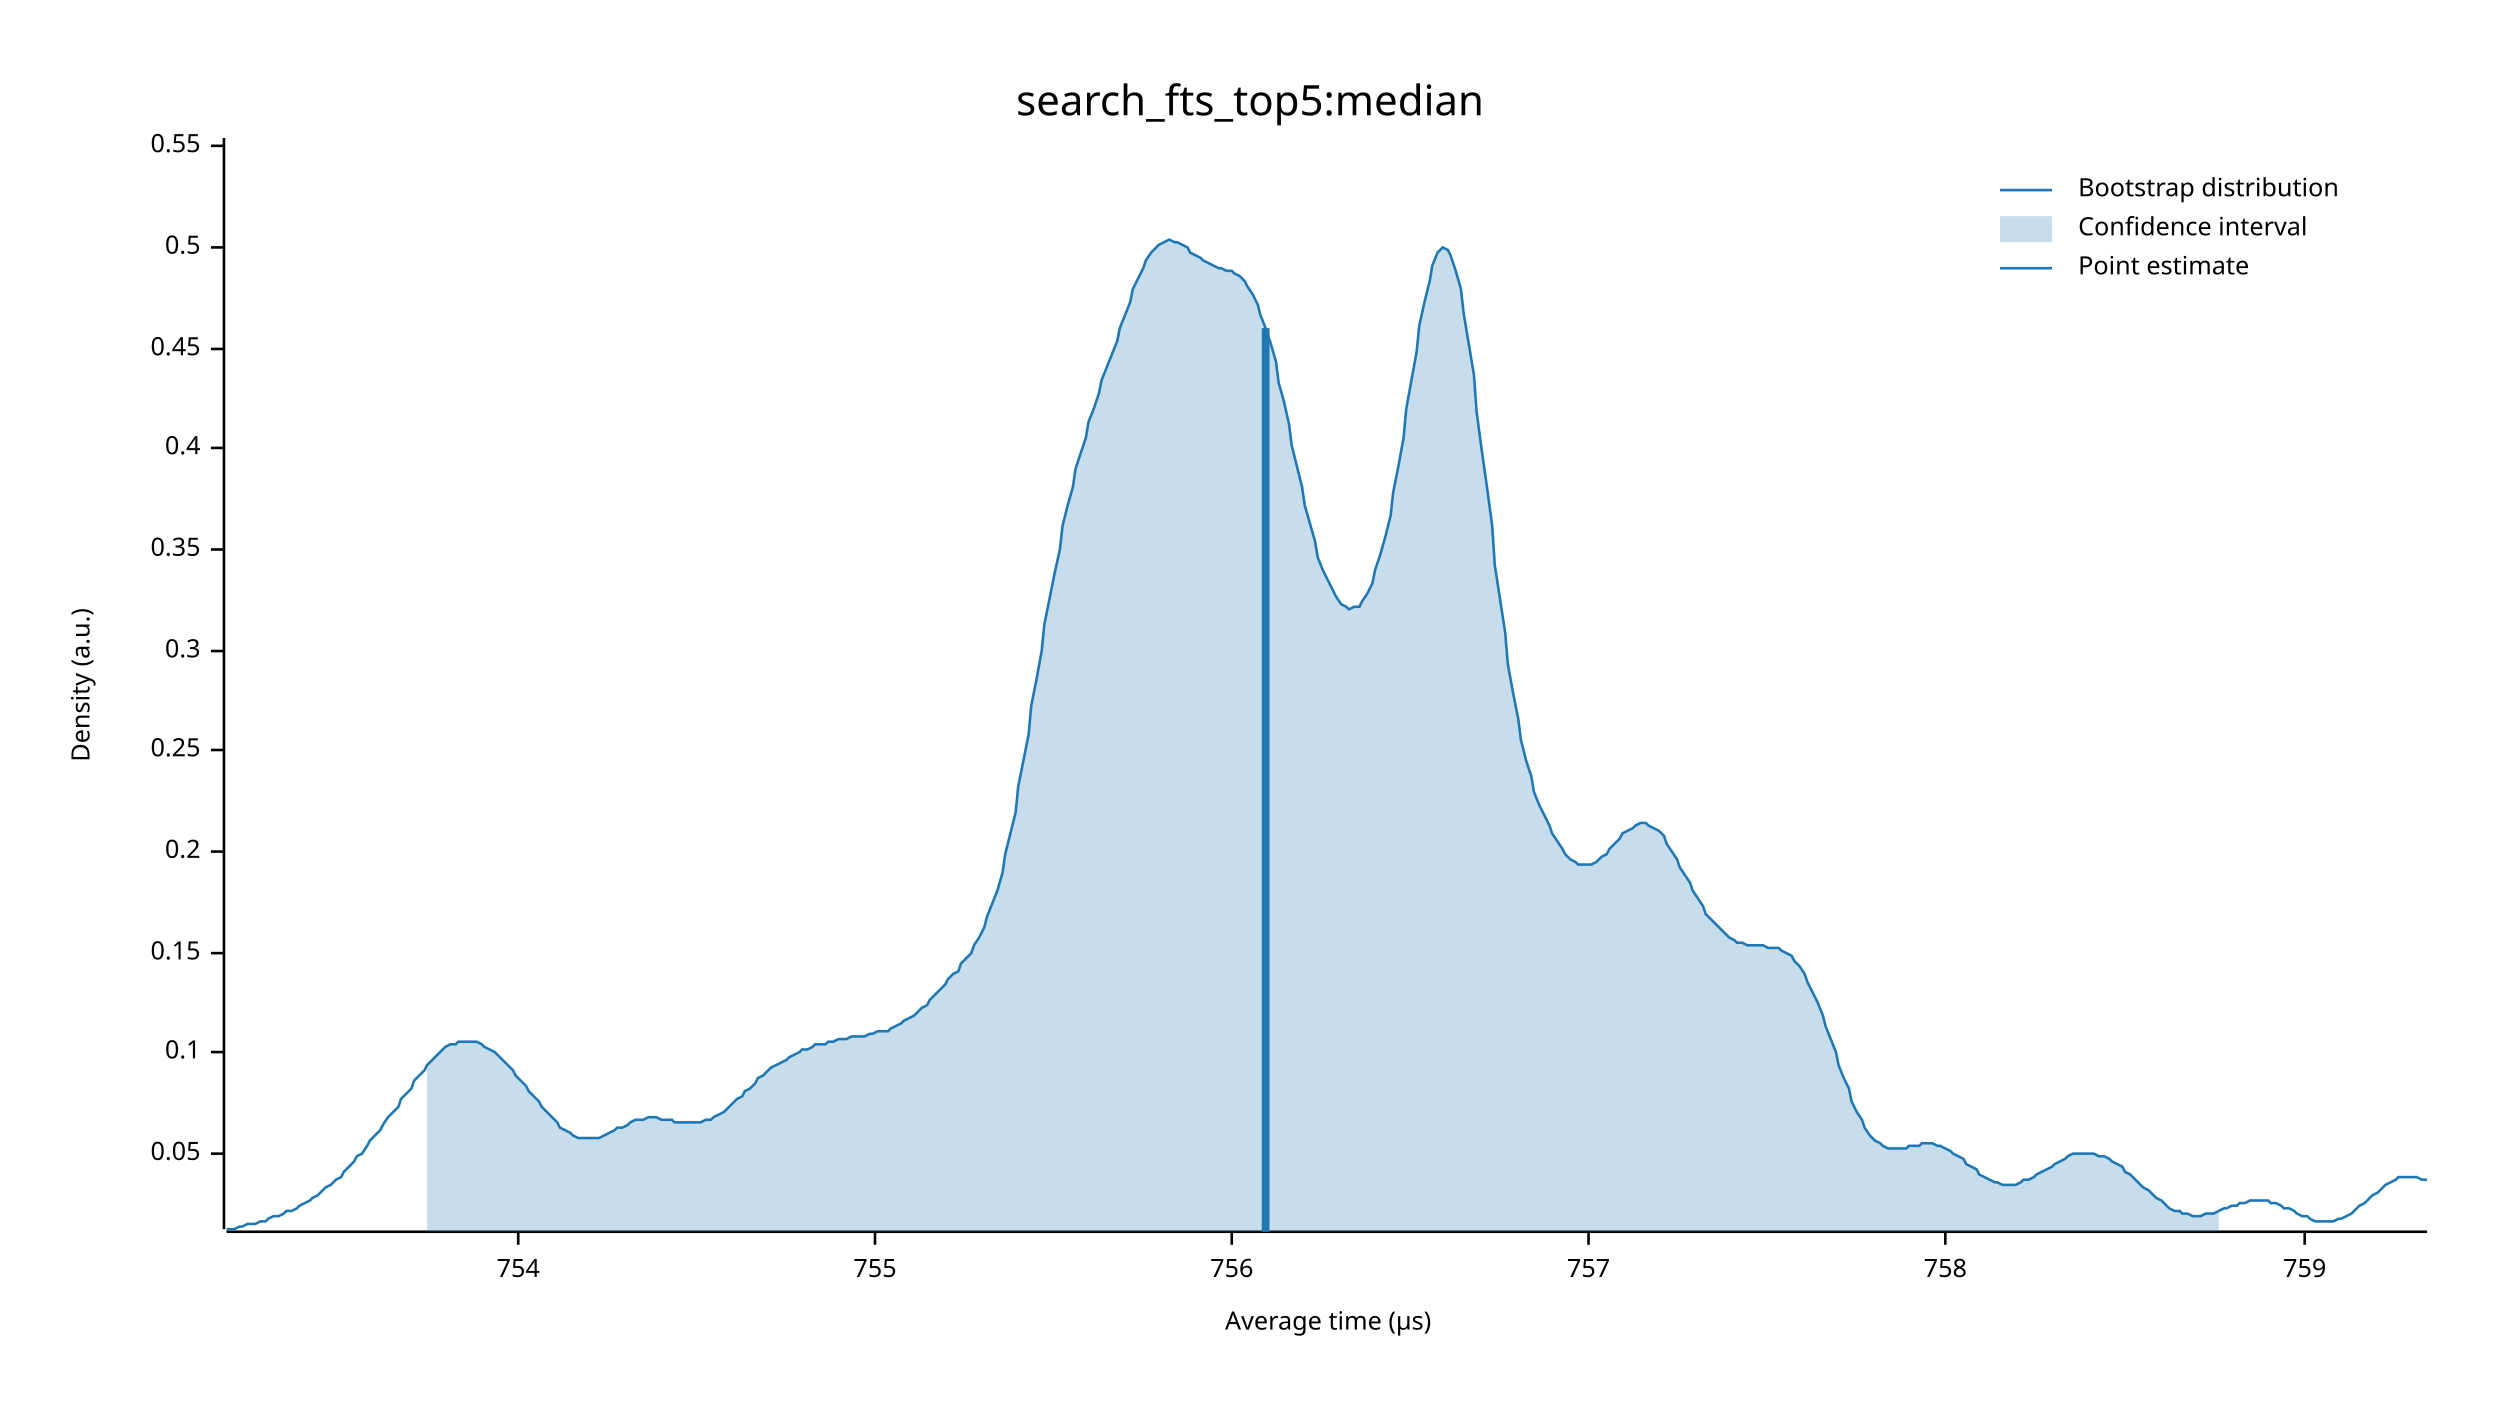
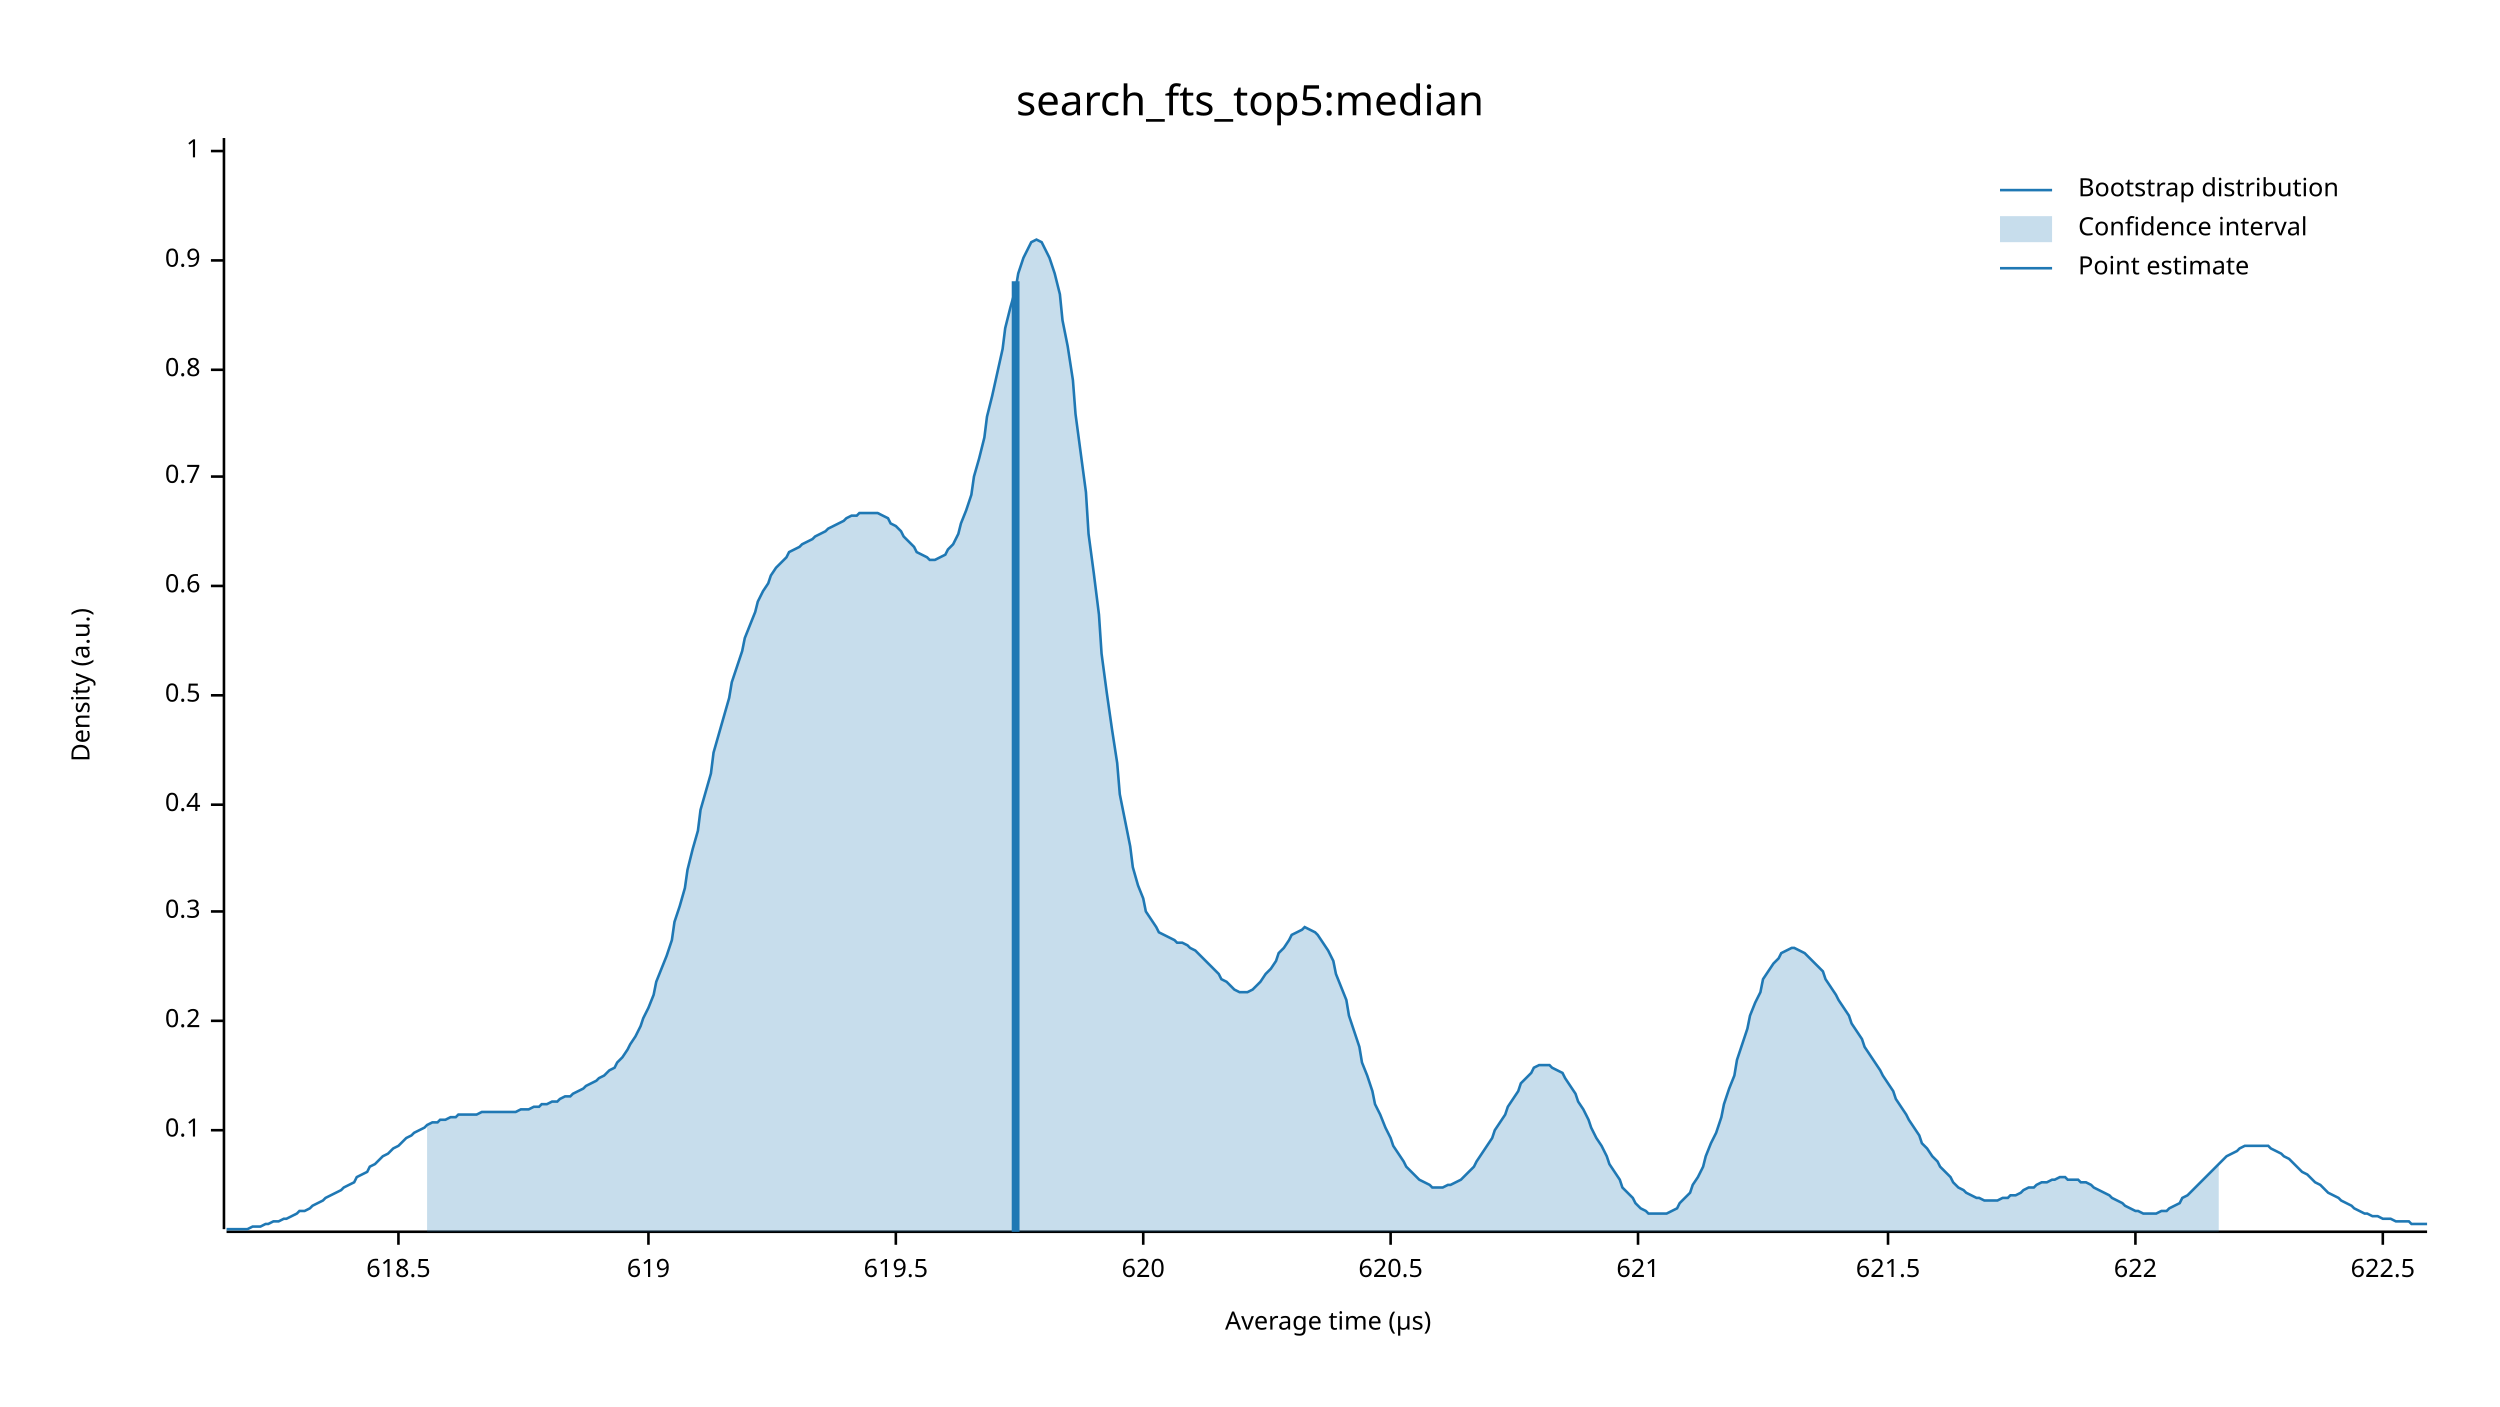
<svg xmlns="http://www.w3.org/2000/svg" width="960" height="540" viewBox="0 0 960 540">
  <text x="480" y="32" dy="0.76em" text-anchor="middle" font-family="sans-serif" font-size="16.129" opacity="1" fill="#000000">
search_fts_top5:median
</text>
  <text x="27" y="263" dy="0.76em" text-anchor="middle" font-family="sans-serif" font-size="9.677" opacity="1" fill="#000000" transform="rotate(270, 27, 263)">
Density (a.u.)
</text>
  <text x="510" y="513" dy="-0.5ex" text-anchor="middle" font-family="sans-serif" font-size="9.677" opacity="1" fill="#000000">
Average time (µs)
</text>
  <polyline fill="none" opacity="1" stroke="#000000" stroke-width="1" points="86,53 86,472 " />
-   <text x="77" y="443" dy="0.5ex" text-anchor="end" font-family="sans-serif" font-size="9.677" opacity="1" fill="#000000">
- 0.05
- </text>
-   <polyline fill="none" opacity="1" stroke="#000000" stroke-width="1" points="81,443 86,443 " />
-   <text x="77" y="404" dy="0.5ex" text-anchor="end" font-family="sans-serif" font-size="9.677" opacity="1" fill="#000000">
+   <text x="77" y="434" dy="0.5ex" text-anchor="end" font-family="sans-serif" font-size="9.677" opacity="1" fill="#000000">
0.1
</text>
-   <polyline fill="none" opacity="1" stroke="#000000" stroke-width="1" points="81,404 86,404 " />
-   <text x="77" y="366" dy="0.5ex" text-anchor="end" font-family="sans-serif" font-size="9.677" opacity="1" fill="#000000">
- 0.15
- </text>
-   <polyline fill="none" opacity="1" stroke="#000000" stroke-width="1" points="81,366 86,366 " />
-   <text x="77" y="327" dy="0.5ex" text-anchor="end" font-family="sans-serif" font-size="9.677" opacity="1" fill="#000000">
+   <polyline fill="none" opacity="1" stroke="#000000" stroke-width="1" points="81,434 86,434 " />
+   <text x="77" y="392" dy="0.5ex" text-anchor="end" font-family="sans-serif" font-size="9.677" opacity="1" fill="#000000">
0.2
</text>
-   <polyline fill="none" opacity="1" stroke="#000000" stroke-width="1" points="81,327 86,327 " />
-   <text x="77" y="288" dy="0.5ex" text-anchor="end" font-family="sans-serif" font-size="9.677" opacity="1" fill="#000000">
- 0.25
- </text>
-   <polyline fill="none" opacity="1" stroke="#000000" stroke-width="1" points="81,288 86,288 " />
-   <text x="77" y="250" dy="0.5ex" text-anchor="end" font-family="sans-serif" font-size="9.677" opacity="1" fill="#000000">
+   <polyline fill="none" opacity="1" stroke="#000000" stroke-width="1" points="81,392 86,392 " />
+   <text x="77" y="350" dy="0.5ex" text-anchor="end" font-family="sans-serif" font-size="9.677" opacity="1" fill="#000000">
0.3
</text>
-   <polyline fill="none" opacity="1" stroke="#000000" stroke-width="1" points="81,250 86,250 " />
-   <text x="77" y="211" dy="0.5ex" text-anchor="end" font-family="sans-serif" font-size="9.677" opacity="1" fill="#000000">
- 0.35
- </text>
-   <polyline fill="none" opacity="1" stroke="#000000" stroke-width="1" points="81,211 86,211 " />
-   <text x="77" y="172" dy="0.5ex" text-anchor="end" font-family="sans-serif" font-size="9.677" opacity="1" fill="#000000">
+   <polyline fill="none" opacity="1" stroke="#000000" stroke-width="1" points="81,350 86,350 " />
+   <text x="77" y="309" dy="0.5ex" text-anchor="end" font-family="sans-serif" font-size="9.677" opacity="1" fill="#000000">
0.4
</text>
-   <polyline fill="none" opacity="1" stroke="#000000" stroke-width="1" points="81,172 86,172 " />
-   <text x="77" y="134" dy="0.5ex" text-anchor="end" font-family="sans-serif" font-size="9.677" opacity="1" fill="#000000">
- 0.45
- </text>
-   <polyline fill="none" opacity="1" stroke="#000000" stroke-width="1" points="81,134 86,134 " />
-   <text x="77" y="95" dy="0.5ex" text-anchor="end" font-family="sans-serif" font-size="9.677" opacity="1" fill="#000000">
+   <polyline fill="none" opacity="1" stroke="#000000" stroke-width="1" points="81,309 86,309 " />
+   <text x="77" y="267" dy="0.5ex" text-anchor="end" font-family="sans-serif" font-size="9.677" opacity="1" fill="#000000">
0.5
</text>
-   <polyline fill="none" opacity="1" stroke="#000000" stroke-width="1" points="81,95 86,95 " />
-   <text x="77" y="56" dy="0.5ex" text-anchor="end" font-family="sans-serif" font-size="9.677" opacity="1" fill="#000000">
- 0.55
+   <polyline fill="none" opacity="1" stroke="#000000" stroke-width="1" points="81,267 86,267 " />
+   <text x="77" y="225" dy="0.5ex" text-anchor="end" font-family="sans-serif" font-size="9.677" opacity="1" fill="#000000">
+ 0.6
</text>
-   <polyline fill="none" opacity="1" stroke="#000000" stroke-width="1" points="81,56 86,56 " />
+   <polyline fill="none" opacity="1" stroke="#000000" stroke-width="1" points="81,225 86,225 " />
+   <text x="77" y="183" dy="0.5ex" text-anchor="end" font-family="sans-serif" font-size="9.677" opacity="1" fill="#000000">
+ 0.7
+ </text>
+   <polyline fill="none" opacity="1" stroke="#000000" stroke-width="1" points="81,183 86,183 " />
+   <text x="77" y="142" dy="0.5ex" text-anchor="end" font-family="sans-serif" font-size="9.677" opacity="1" fill="#000000">
+ 0.8
+ </text>
+   <polyline fill="none" opacity="1" stroke="#000000" stroke-width="1" points="81,142 86,142 " />
+   <text x="77" y="100" dy="0.5ex" text-anchor="end" font-family="sans-serif" font-size="9.677" opacity="1" fill="#000000">
+ 0.9
+ </text>
+   <polyline fill="none" opacity="1" stroke="#000000" stroke-width="1" points="81,100 86,100 " />
+   <text x="77" y="58" dy="0.5ex" text-anchor="end" font-family="sans-serif" font-size="9.677" opacity="1" fill="#000000">
+ 1
+ </text>
+   <polyline fill="none" opacity="1" stroke="#000000" stroke-width="1" points="81,58 86,58 " />
  <polyline fill="none" opacity="1" stroke="#000000" stroke-width="1" points="87,473 932,473 " />
-   <text x="199" y="483" dy="0.76em" text-anchor="middle" font-family="sans-serif" font-size="9.677" opacity="1" fill="#000000">
- 754
+   <text x="153" y="483" dy="0.76em" text-anchor="middle" font-family="sans-serif" font-size="9.677" opacity="1" fill="#000000">
+ 618.5
</text>
-   <polyline fill="none" opacity="1" stroke="#000000" stroke-width="1" points="199,473 199,478 " />
-   <text x="336" y="483" dy="0.76em" text-anchor="middle" font-family="sans-serif" font-size="9.677" opacity="1" fill="#000000">
- 755
+   <polyline fill="none" opacity="1" stroke="#000000" stroke-width="1" points="153,473 153,478 " />
+   <text x="249" y="483" dy="0.76em" text-anchor="middle" font-family="sans-serif" font-size="9.677" opacity="1" fill="#000000">
+ 619
</text>
-   <polyline fill="none" opacity="1" stroke="#000000" stroke-width="1" points="336,473 336,478 " />
-   <text x="473" y="483" dy="0.76em" text-anchor="middle" font-family="sans-serif" font-size="9.677" opacity="1" fill="#000000">
- 756
+   <polyline fill="none" opacity="1" stroke="#000000" stroke-width="1" points="249,473 249,478 " />
+   <text x="344" y="483" dy="0.76em" text-anchor="middle" font-family="sans-serif" font-size="9.677" opacity="1" fill="#000000">
+ 619.5
</text>
-   <polyline fill="none" opacity="1" stroke="#000000" stroke-width="1" points="473,473 473,478 " />
-   <text x="610" y="483" dy="0.76em" text-anchor="middle" font-family="sans-serif" font-size="9.677" opacity="1" fill="#000000">
- 757
+   <polyline fill="none" opacity="1" stroke="#000000" stroke-width="1" points="344,473 344,478 " />
+   <text x="439" y="483" dy="0.76em" text-anchor="middle" font-family="sans-serif" font-size="9.677" opacity="1" fill="#000000">
+ 620
</text>
-   <polyline fill="none" opacity="1" stroke="#000000" stroke-width="1" points="610,473 610,478 " />
-   <text x="747" y="483" dy="0.76em" text-anchor="middle" font-family="sans-serif" font-size="9.677" opacity="1" fill="#000000">
- 758
+   <polyline fill="none" opacity="1" stroke="#000000" stroke-width="1" points="439,473 439,478 " />
+   <text x="534" y="483" dy="0.76em" text-anchor="middle" font-family="sans-serif" font-size="9.677" opacity="1" fill="#000000">
+ 620.5
</text>
-   <polyline fill="none" opacity="1" stroke="#000000" stroke-width="1" points="747,473 747,478 " />
-   <text x="885" y="483" dy="0.76em" text-anchor="middle" font-family="sans-serif" font-size="9.677" opacity="1" fill="#000000">
- 759
+   <polyline fill="none" opacity="1" stroke="#000000" stroke-width="1" points="534,473 534,478 " />
+   <text x="629" y="483" dy="0.76em" text-anchor="middle" font-family="sans-serif" font-size="9.677" opacity="1" fill="#000000">
+ 621
</text>
-   <polyline fill="none" opacity="1" stroke="#000000" stroke-width="1" points="885,473 885,478 " />
-   <polyline fill="none" opacity="1" stroke="#1F78B4" stroke-width="1" points="87,472 88,472 90,472 92,471 93,471 95,470 97,470 98,470 100,469 102,469 103,468 105,467 107,467 109,466 110,465 112,465 114,464 115,463 117,462 119,461 120,460 122,459 124,457 125,456 127,455 129,453 131,452 132,450 134,448 136,446 137,444 139,443 141,440 142,438 144,436 146,434 147,432 149,429 151,427 153,425 154,422 156,420 158,418 159,415 161,413 163,411 164,409 166,407 168,405 169,404 171,402 173,401 175,401 176,400 178,400 180,400 181,400 183,400 185,401 186,402 188,403 190,404 191,405 193,407 195,409 197,411 198,413 200,415 202,417 203,419 205,421 207,423 208,425 210,427 212,429 214,431 215,433 217,434 219,435 220,436 222,437 224,437 225,437 227,437 229,437 230,437 232,436 234,435 236,434 237,433 239,433 241,432 242,431 244,430 246,430 247,430 249,429 251,429 252,429 254,430 256,430 258,430 259,431 261,431 263,431 264,431 266,431 268,431 269,431 271,430 273,430 274,429 276,428 278,427 280,425 281,424 283,422 285,421 286,419 288,418 290,416 291,414 293,413 295,411 296,410 298,409 300,408 302,407 303,406 305,405 307,404 308,403 310,403 312,402 313,401 315,401 317,401 318,400 320,400 322,399 324,399 325,399 327,398 329,398 330,398 332,398 334,397 335,397 337,396 339,396 341,396 342,395 344,394 346,393 347,392 349,391 351,390 352,389 354,387 356,386 357,384 359,382 361,380 363,378 364,376 366,374 368,373 369,370 371,368 373,366 374,363 376,360 378,356 379,352 381,347 383,342 385,335 386,328 388,320 390,312 391,302 393,292 395,282 396,271 398,261 400,250 401,240 403,230 405,220 407,211 408,202 410,194 412,187 413,180 415,174 417,168 418,162 420,157 422,151 423,146 425,141 427,136 429,131 430,126 432,121 434,116 435,111 437,107 439,103 440,100 442,97 444,95 445,94 447,93 449,92 451,93 452,93 454,94 456,95 457,97 459,98 461,99 462,100 464,101 466,102 468,103 469,103 471,104 473,104 474,105 476,106 478,108 479,110 481,113 483,117 484,121 486,126 488,132 490,139 491,147 493,154 495,163 496,171 498,179 500,187 501,194 503,201 505,208 506,214 508,219 510,223 512,227 513,229 515,232 517,233 518,234 520,233 522,233 523,231 525,228 527,224 528,219 530,213 532,206 534,198 535,189 537,179 539,168 540,157 542,146 544,135 545,125 547,116 549,108 550,102 552,97 554,95 556,96 557,98 559,104 561,111 562,120 564,132 566,144 567,158 569,173 571,187 573,202 574,217 576,230 578,243 579,255 581,266 583,276 584,284 586,292 588,298 589,304 591,309 593,313 595,317 596,320 598,323 600,326 601,328 603,330 605,331 606,332 608,332 610,332 611,332 613,331 615,329 617,328 618,326 620,324 622,322 623,320 625,319 627,318 628,317 630,316 632,316 633,317 635,318 637,319 639,321 640,324 642,327 644,330 645,333 647,336 649,339 650,342 652,345 654,348 655,351 657,353 659,355 661,357 662,358 664,360 666,361 667,362 669,362 671,363 672,363 674,363 676,363 677,363 679,364 681,364 683,364 684,365 686,366 688,367 689,369 691,371 693,374 694,377 696,381 698,385 700,390 701,394 703,399 705,404 706,409 708,414 710,418 711,423 713,427 715,430 716,433 718,436 720,438 722,439 723,440 725,441 727,441 728,441 730,441 732,441 733,440 735,440 737,440 738,439 740,439 742,439 744,440 745,440 747,441 749,442 750,443 752,444 754,445 755,447 757,448 759,449 760,451 762,452 764,453 766,454 767,454 769,455 771,455 772,455 774,455 776,454 777,453 779,453 781,452 782,451 784,450 786,449 788,448 789,447 791,446 793,445 794,444 796,443 798,443 799,443 801,443 803,443 804,443 806,444 808,444 810,445 811,446 813,447 815,448 816,450 818,451 820,453 821,454 823,456 825,457 827,459 828,460 830,461 832,463 833,464 835,465 837,465 838,466 840,466 842,467 843,467 845,467 847,466 849,466 850,466 852,465 854,464 855,464 857,463 859,463 860,462 862,462 864,461 865,461 867,461 869,461 871,461 872,462 874,462 876,463 877,464 879,464 881,465 882,466 884,467 886,467 887,468 889,469 891,469 893,469 894,469 896,469 898,468 899,468 901,467 903,466 904,465 906,463 908,462 909,461 911,459 913,458 915,456 916,455 918,454 920,453 921,452 923,452 925,452 926,452 928,452 930,453 932,453 " />
-   <polygon opacity="0.25" fill="#1F78B4" points="164,409 166,407 168,405 169,404 171,402 173,401 175,401 176,400 178,400 180,400 181,400 183,400 185,401 186,402 188,403 190,404 191,405 193,407 195,409 197,411 198,413 200,415 202,417 203,419 205,421 207,423 208,425 210,427 212,429 214,431 215,433 217,434 219,435 220,436 222,437 224,437 225,437 227,437 229,437 230,437 232,436 234,435 236,434 237,433 239,433 241,432 242,431 244,430 246,430 247,430 249,429 251,429 252,429 254,430 256,430 258,430 259,431 261,431 263,431 264,431 266,431 268,431 269,431 271,430 273,430 274,429 276,428 278,427 280,425 281,424 283,422 285,421 286,419 288,418 290,416 291,414 293,413 295,411 296,410 298,409 300,408 302,407 303,406 305,405 307,404 308,403 310,403 312,402 313,401 315,401 317,401 318,400 320,400 322,399 324,399 325,399 327,398 329,398 330,398 332,398 334,397 335,397 337,396 339,396 341,396 342,395 344,394 346,393 347,392 349,391 351,390 352,389 354,387 356,386 357,384 359,382 361,380 363,378 364,376 366,374 368,373 369,370 371,368 373,366 374,363 376,360 378,356 379,352 381,347 383,342 385,335 386,328 388,320 390,312 391,302 393,292 395,282 396,271 398,261 400,250 401,240 403,230 405,220 407,211 408,202 410,194 412,187 413,180 415,174 417,168 418,162 420,157 422,151 423,146 425,141 427,136 429,131 430,126 432,121 434,116 435,111 437,107 439,103 440,100 442,97 444,95 445,94 447,93 449,92 451,93 452,93 454,94 456,95 457,97 459,98 461,99 462,100 464,101 466,102 468,103 469,103 471,104 473,104 474,105 476,106 478,108 479,110 481,113 483,117 484,121 486,126 488,132 490,139 491,147 493,154 495,163 496,171 498,179 500,187 501,194 503,201 505,208 506,214 508,219 510,223 512,227 513,229 515,232 517,233 518,234 520,233 522,233 523,231 525,228 527,224 528,219 530,213 532,206 534,198 535,189 537,179 539,168 540,157 542,146 544,135 545,125 547,116 549,108 550,102 552,97 554,95 556,96 557,98 559,104 561,111 562,120 564,132 566,144 567,158 569,173 571,187 573,202 574,217 576,230 578,243 579,255 581,266 583,276 584,284 586,292 588,298 589,304 591,309 593,313 595,317 596,320 598,323 600,326 601,328 603,330 605,331 606,332 608,332 610,332 611,332 613,331 615,329 617,328 618,326 620,324 622,322 623,320 625,319 627,318 628,317 630,316 632,316 633,317 635,318 637,319 639,321 640,324 642,327 644,330 645,333 647,336 649,339 650,342 652,345 654,348 655,351 657,353 659,355 661,357 662,358 664,360 666,361 667,362 669,362 671,363 672,363 674,363 676,363 677,363 679,364 681,364 683,364 684,365 686,366 688,367 689,369 691,371 693,374 694,377 696,381 698,385 700,390 701,394 703,399 705,404 706,409 708,414 710,418 711,423 713,427 715,430 716,433 718,436 720,438 722,439 723,440 725,441 727,441 728,441 730,441 732,441 733,440 735,440 737,440 738,439 740,439 742,439 744,440 745,440 747,441 749,442 750,443 752,444 754,445 755,447 757,448 759,449 760,451 762,452 764,453 766,454 767,454 769,455 771,455 772,455 774,455 776,454 777,453 779,453 781,452 782,451 784,450 786,449 788,448 789,447 791,446 793,445 794,444 796,443 798,443 799,443 801,443 803,443 804,443 806,444 808,444 810,445 811,446 813,447 815,448 816,450 818,451 820,453 821,454 823,456 825,457 827,459 828,460 830,461 832,463 833,464 835,465 837,465 838,466 840,466 842,467 843,467 845,467 847,466 849,466 850,466 852,465 852,473 164,473 " />
-   <polyline fill="none" opacity="1" stroke="#1F78B4" stroke-width="3" points="486,473 486,126 " />
+   <polyline fill="none" opacity="1" stroke="#000000" stroke-width="1" points="629,473 629,478 " />
+   <text x="725" y="483" dy="0.76em" text-anchor="middle" font-family="sans-serif" font-size="9.677" opacity="1" fill="#000000">
+ 621.5
+ </text>
+   <polyline fill="none" opacity="1" stroke="#000000" stroke-width="1" points="725,473 725,478 " />
+   <text x="820" y="483" dy="0.76em" text-anchor="middle" font-family="sans-serif" font-size="9.677" opacity="1" fill="#000000">
+ 622
+ </text>
+   <polyline fill="none" opacity="1" stroke="#000000" stroke-width="1" points="820,473 820,478 " />
+   <text x="915" y="483" dy="0.76em" text-anchor="middle" font-family="sans-serif" font-size="9.677" opacity="1" fill="#000000">
+ 622.5
+ </text>
+   <polyline fill="none" opacity="1" stroke="#000000" stroke-width="1" points="915,473 915,478 " />
+   <polyline fill="none" opacity="1" stroke="#1F78B4" stroke-width="1" points="87,472 88,472 90,472 92,472 93,472 95,472 97,471 98,471 100,471 102,470 103,470 105,469 107,469 109,468 110,468 112,467 114,466 115,465 117,465 119,464 120,463 122,462 124,461 125,460 127,459 129,458 131,457 132,456 134,455 136,454 137,452 139,451 141,450 142,448 144,447 146,445 147,444 149,443 151,441 153,440 154,439 156,437 158,436 159,435 161,434 163,433 164,432 166,431 168,431 169,430 171,430 173,429 175,429 176,428 178,428 180,428 181,428 183,428 185,427 186,427 188,427 190,427 191,427 193,427 195,427 197,427 198,427 200,426 202,426 203,426 205,425 207,425 208,424 210,424 212,423 214,423 215,422 217,421 219,421 220,420 222,419 224,418 225,417 227,416 229,415 230,414 232,413 234,411 236,410 237,408 239,406 241,403 242,401 244,398 246,394 247,391 249,387 251,382 252,377 254,372 256,367 258,361 259,354 261,348 263,341 264,334 266,326 268,319 269,311 271,304 273,297 274,289 276,282 278,275 280,268 281,262 283,256 285,250 286,245 288,240 290,235 291,231 293,227 295,224 296,221 298,218 300,216 302,214 303,212 305,211 307,210 308,209 310,208 312,207 313,206 315,205 317,204 318,203 320,202 322,201 324,200 325,199 327,198 329,198 330,197 332,197 334,197 335,197 337,197 339,198 341,199 342,201 344,202 346,204 347,206 349,208 351,210 352,212 354,213 356,214 357,215 359,215 361,214 363,213 364,211 366,209 368,205 369,201 371,196 373,190 374,183 376,176 378,168 379,160 381,152 383,143 385,134 386,126 388,118 390,111 391,105 393,99 395,95 396,93 398,92 400,93 401,95 403,99 405,105 407,113 408,123 410,133 412,146 413,159 415,174 417,189 418,205 420,220 422,236 423,251 425,266 427,280 429,293 430,305 432,315 434,325 435,333 437,340 439,345 440,350 442,353 444,356 445,358 447,359 449,360 451,361 452,362 454,362 456,363 457,364 459,365 461,367 462,368 464,370 466,372 468,374 469,376 471,377 473,379 474,380 476,381 478,381 479,381 481,380 483,378 484,377 486,374 488,372 490,369 491,366 493,364 495,361 496,359 498,358 500,357 501,356 503,357 505,358 506,359 508,362 510,365 512,369 513,374 515,379 517,384 518,390 520,396 522,402 523,408 525,413 527,419 528,424 530,428 532,433 534,437 535,440 537,443 539,446 540,448 542,450 544,452 545,453 547,454 549,455 550,456 552,456 554,456 556,455 557,455 559,454 561,453 562,452 564,450 566,448 567,446 569,443 571,440 573,437 574,434 576,431 578,428 579,425 581,422 583,419 584,416 586,414 588,412 589,410 591,409 593,409 595,409 596,410 598,411 600,412 601,414 603,417 605,420 606,423 608,426 610,430 611,433 613,437 615,440 617,444 618,447 620,450 622,453 623,456 625,458 627,460 628,462 630,464 632,465 633,466 635,466 637,466 639,466 640,466 642,465 644,464 645,462 647,460 649,458 650,455 652,452 654,448 655,444 657,439 659,435 661,429 662,424 664,418 666,413 667,407 669,401 671,395 672,390 674,385 676,381 677,376 679,373 681,370 683,368 684,366 686,365 688,364 689,364 691,365 693,366 694,367 696,369 698,371 700,373 701,376 703,379 705,382 706,384 708,387 710,390 711,393 713,396 715,399 716,402 718,405 720,408 722,411 723,413 725,416 727,419 728,422 730,425 732,428 733,430 735,433 737,436 738,439 740,441 742,444 744,446 745,448 747,450 749,452 750,454 752,456 754,457 755,458 757,459 759,460 760,460 762,461 764,461 766,461 767,461 769,460 771,460 772,459 774,459 776,458 777,457 779,456 781,456 782,455 784,454 786,454 788,453 789,453 791,452 793,452 794,453 796,453 798,453 799,454 801,454 803,455 804,456 806,457 808,458 810,459 811,460 813,461 815,462 816,463 818,464 820,465 821,465 823,466 825,466 827,466 828,466 830,465 832,465 833,464 835,463 837,462 838,460 840,459 842,457 843,456 845,454 847,452 849,450 850,449 852,447 854,445 855,444 857,443 859,442 860,441 862,440 864,440 865,440 867,440 869,440 871,440 872,441 874,442 876,443 877,444 879,445 881,447 882,448 884,450 886,451 887,452 889,454 891,455 893,457 894,458 896,459 898,460 899,461 901,462 903,463 904,464 906,465 908,466 909,466 911,467 913,467 915,468 916,468 918,468 920,469 921,469 923,469 925,469 926,470 928,470 930,470 932,470 " />
+   <polygon opacity="0.25" fill="#1F78B4" points="164,432 166,431 168,431 169,430 171,430 173,429 175,429 176,428 178,428 180,428 181,428 183,428 185,427 186,427 188,427 190,427 191,427 193,427 195,427 197,427 198,427 200,426 202,426 203,426 205,425 207,425 208,424 210,424 212,423 214,423 215,422 217,421 219,421 220,420 222,419 224,418 225,417 227,416 229,415 230,414 232,413 234,411 236,410 237,408 239,406 241,403 242,401 244,398 246,394 247,391 249,387 251,382 252,377 254,372 256,367 258,361 259,354 261,348 263,341 264,334 266,326 268,319 269,311 271,304 273,297 274,289 276,282 278,275 280,268 281,262 283,256 285,250 286,245 288,240 290,235 291,231 293,227 295,224 296,221 298,218 300,216 302,214 303,212 305,211 307,210 308,209 310,208 312,207 313,206 315,205 317,204 318,203 320,202 322,201 324,200 325,199 327,198 329,198 330,197 332,197 334,197 335,197 337,197 339,198 341,199 342,201 344,202 346,204 347,206 349,208 351,210 352,212 354,213 356,214 357,215 359,215 361,214 363,213 364,211 366,209 368,205 369,201 371,196 373,190 374,183 376,176 378,168 379,160 381,152 383,143 385,134 386,126 388,118 390,111 391,105 393,99 395,95 396,93 398,92 400,93 401,95 403,99 405,105 407,113 408,123 410,133 412,146 413,159 415,174 417,189 418,205 420,220 422,236 423,251 425,266 427,280 429,293 430,305 432,315 434,325 435,333 437,340 439,345 440,350 442,353 444,356 445,358 447,359 449,360 451,361 452,362 454,362 456,363 457,364 459,365 461,367 462,368 464,370 466,372 468,374 469,376 471,377 473,379 474,380 476,381 478,381 479,381 481,380 483,378 484,377 486,374 488,372 490,369 491,366 493,364 495,361 496,359 498,358 500,357 501,356 503,357 505,358 506,359 508,362 510,365 512,369 513,374 515,379 517,384 518,390 520,396 522,402 523,408 525,413 527,419 528,424 530,428 532,433 534,437 535,440 537,443 539,446 540,448 542,450 544,452 545,453 547,454 549,455 550,456 552,456 554,456 556,455 557,455 559,454 561,453 562,452 564,450 566,448 567,446 569,443 571,440 573,437 574,434 576,431 578,428 579,425 581,422 583,419 584,416 586,414 588,412 589,410 591,409 593,409 595,409 596,410 598,411 600,412 601,414 603,417 605,420 606,423 608,426 610,430 611,433 613,437 615,440 617,444 618,447 620,450 622,453 623,456 625,458 627,460 628,462 630,464 632,465 633,466 635,466 637,466 639,466 640,466 642,465 644,464 645,462 647,460 649,458 650,455 652,452 654,448 655,444 657,439 659,435 661,429 662,424 664,418 666,413 667,407 669,401 671,395 672,390 674,385 676,381 677,376 679,373 681,370 683,368 684,366 686,365 688,364 689,364 691,365 693,366 694,367 696,369 698,371 700,373 701,376 703,379 705,382 706,384 708,387 710,390 711,393 713,396 715,399 716,402 718,405 720,408 722,411 723,413 725,416 727,419 728,422 730,425 732,428 733,430 735,433 737,436 738,439 740,441 742,444 744,446 745,448 747,450 749,452 750,454 752,456 754,457 755,458 757,459 759,460 760,460 762,461 764,461 766,461 767,461 769,460 771,460 772,459 774,459 776,458 777,457 779,456 781,456 782,455 784,454 786,454 788,453 789,453 791,452 793,452 794,453 796,453 798,453 799,454 801,454 803,455 804,456 806,457 808,458 810,459 811,460 813,461 815,462 816,463 818,464 820,465 821,465 823,466 825,466 827,466 828,466 830,465 832,465 833,464 835,463 837,462 838,460 840,459 842,457 843,456 845,454 847,452 849,450 850,449 852,447 852,473 164,473 " />
+   <polyline fill="none" opacity="1" stroke="#1F78B4" stroke-width="3" points="390,473 390,108 " />
  <text x="798" y="68" dy="0.76em" text-anchor="start" font-family="sans-serif" font-size="9.677" opacity="1" fill="#000000">
Bootstrap distribution
</text>
  <text x="798" y="83" dy="0.76em" text-anchor="start" font-family="sans-serif" font-size="9.677" opacity="1" fill="#000000">
Confidence interval
</text>
  <text x="798" y="98" dy="0.76em" text-anchor="start" font-family="sans-serif" font-size="9.677" opacity="1" fill="#000000">
Point estimate
</text>
  <polyline fill="none" opacity="1" stroke="#1F78B4" stroke-width="1" points="768,73 788,73 " />
  <rect x="768" y="83" width="20" height="10" opacity="0.25" fill="#1F78B4" stroke="none" />
  <polyline fill="none" opacity="1" stroke="#1F78B4" stroke-width="1" points="768,103 788,103 " />
</svg>
